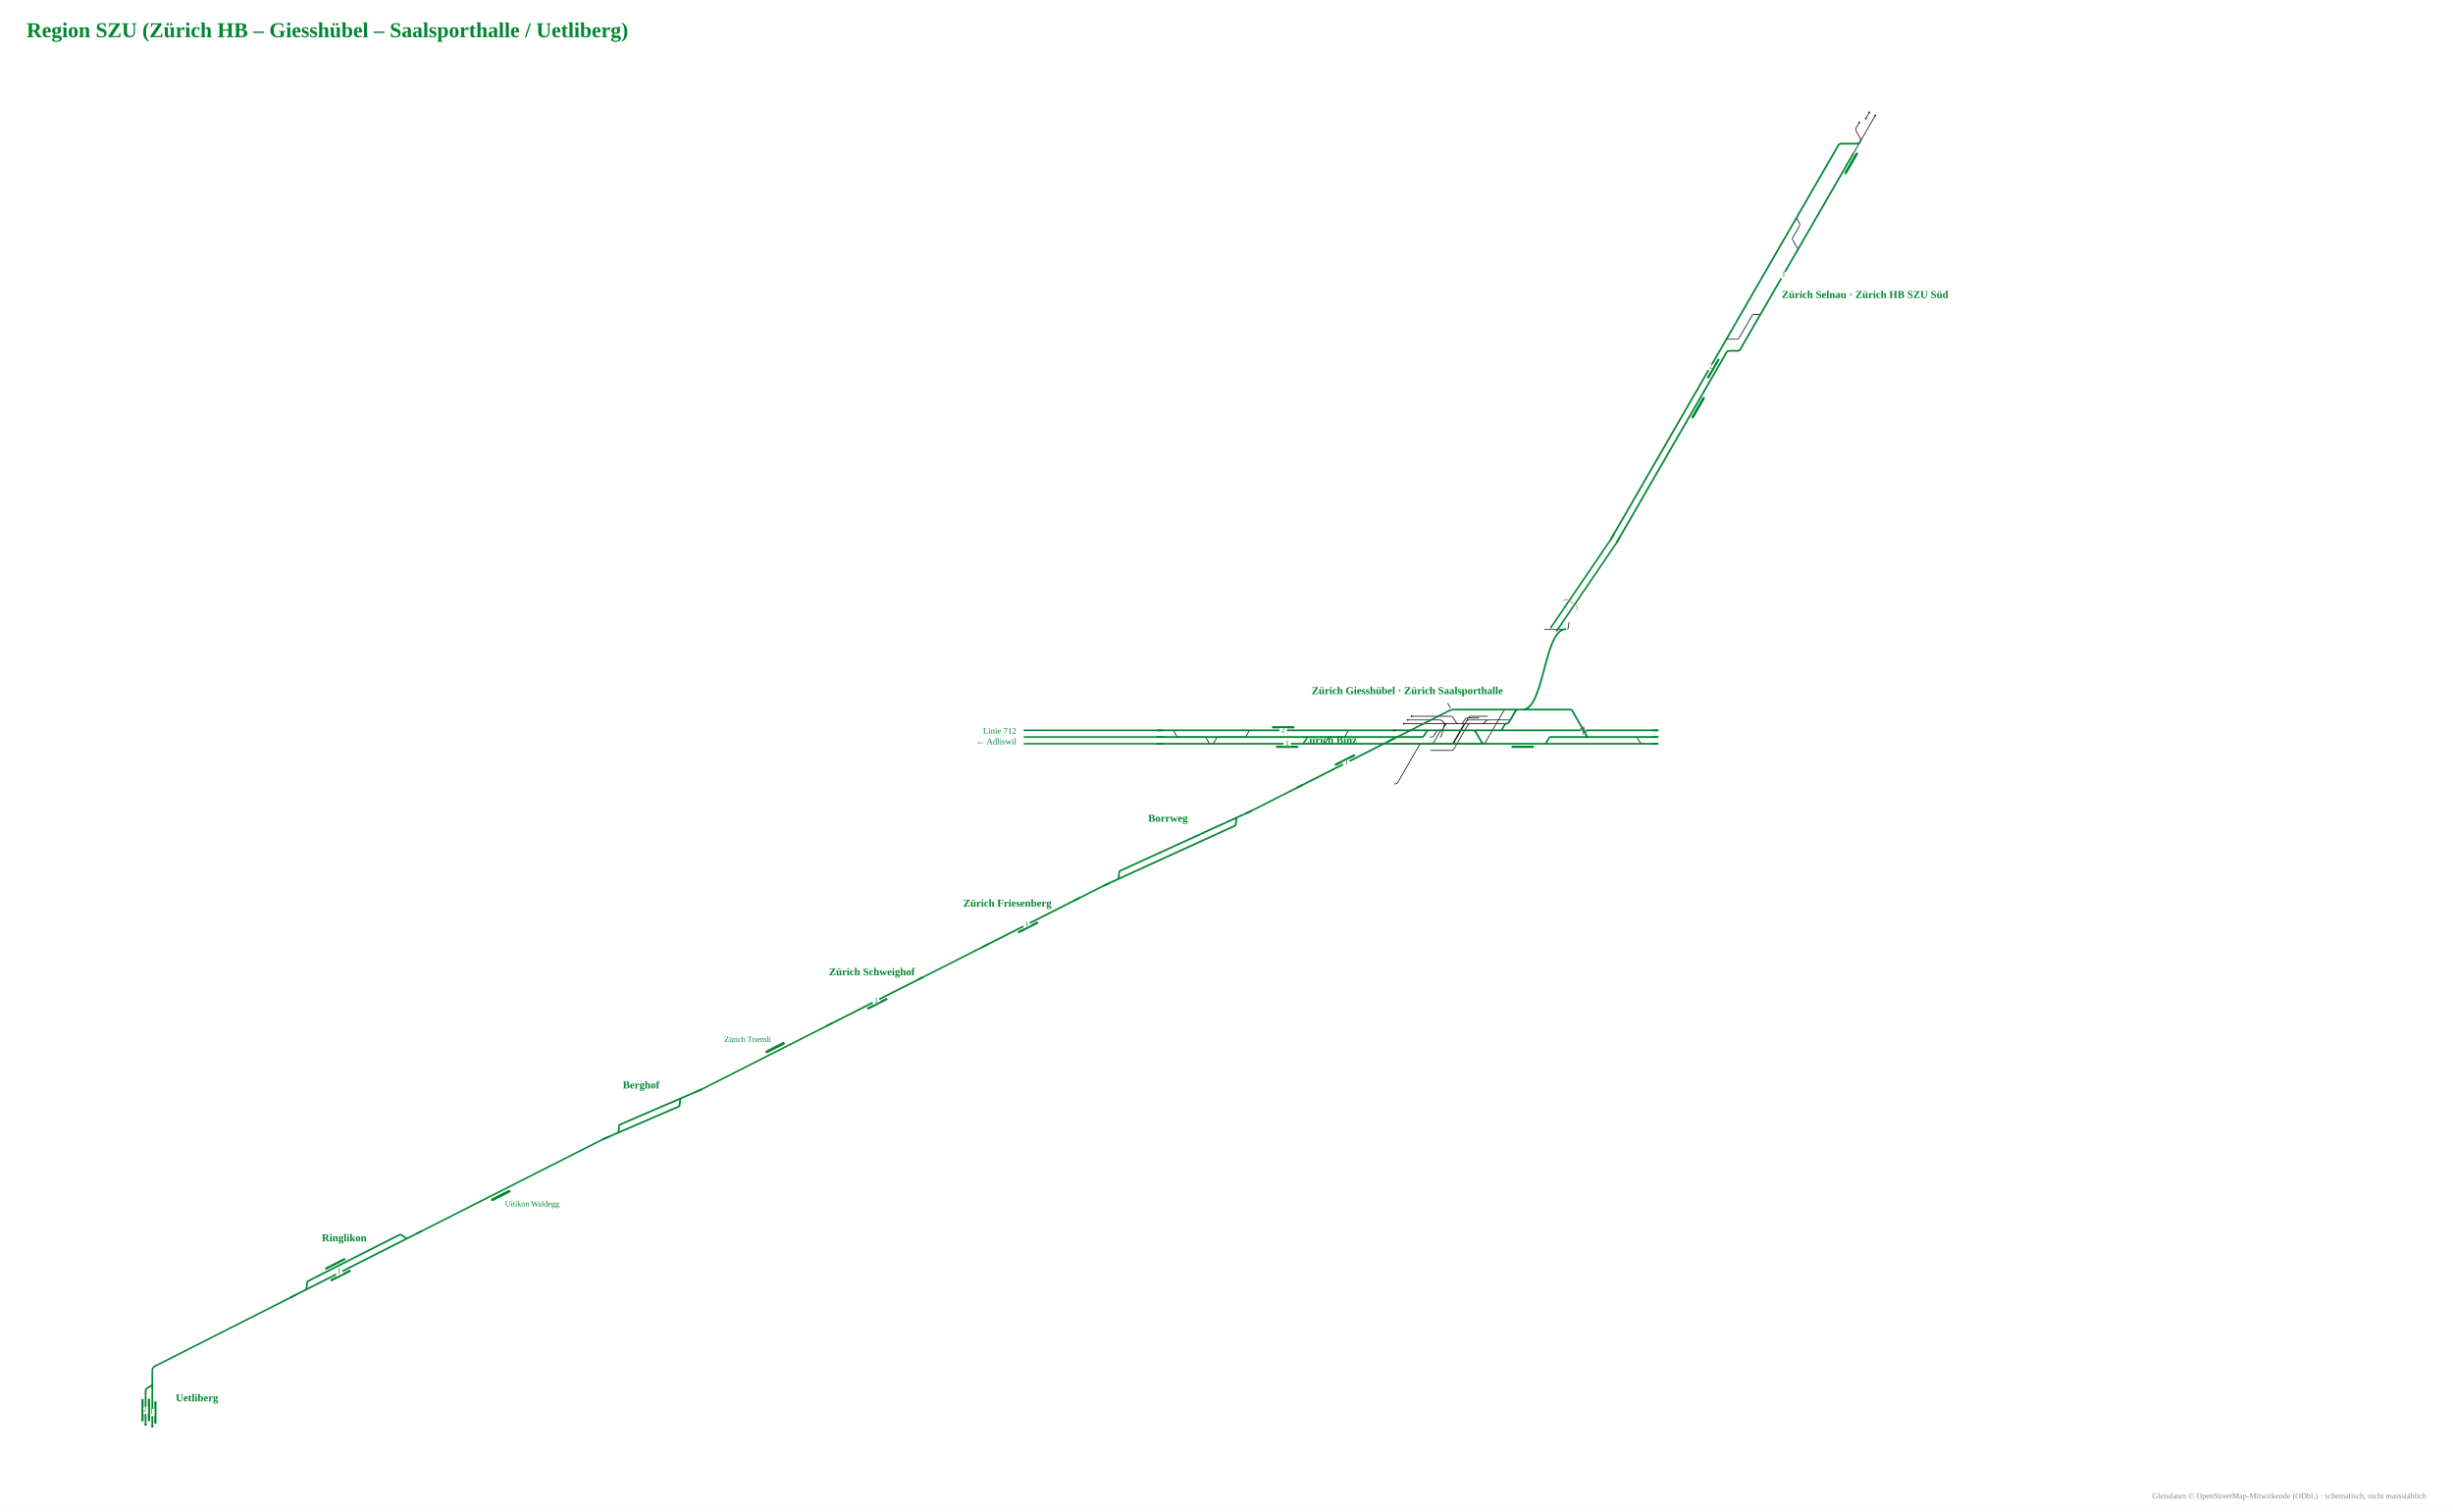
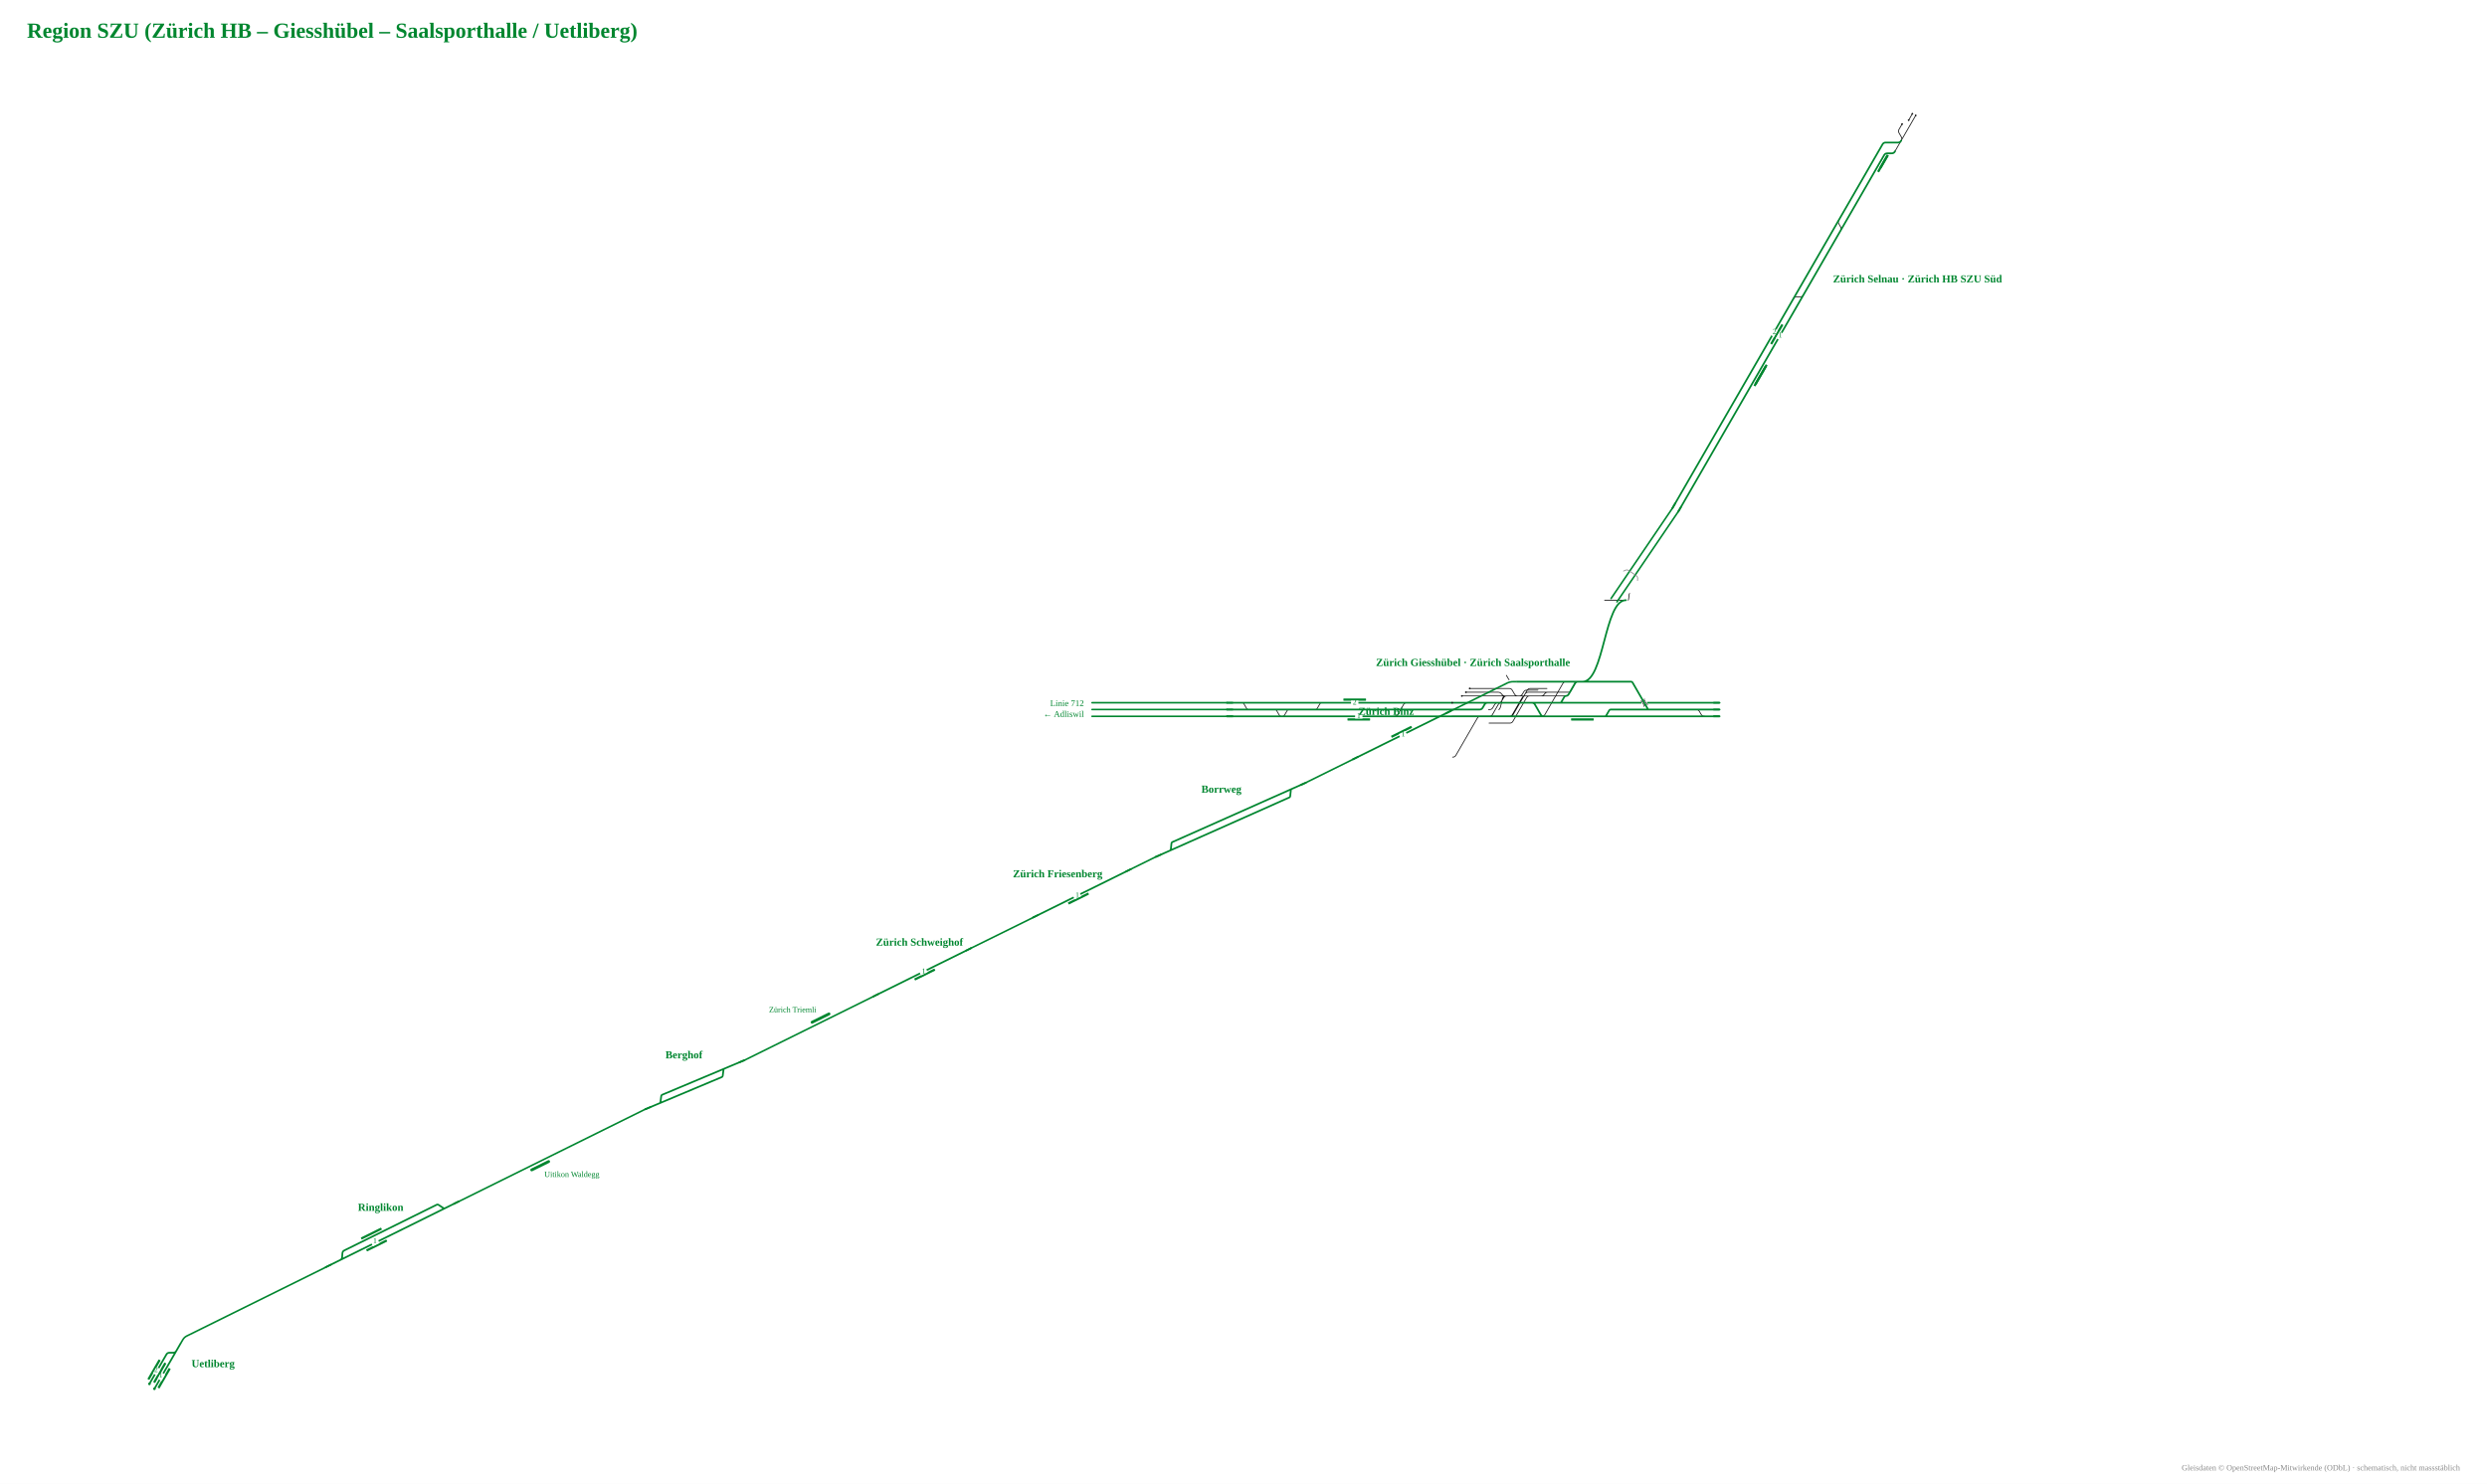
- <svg xmlns="http://www.w3.org/2000/svg" viewBox="-1495 -1103 3693 2276" width="3693" height="2276" font-family="Fira Sans, Source Sans 3, Helvetica, Arial, sans-serif">
-   <rect x="-1495" y="-1103" width="3693" height="2276" fill="#fff" />
-   <g data-st="zurich_selnau" data-name="Zürich Selnau" transform="translate(1153.4,-660.3) rotate(-60) translate(-417.0,-54.9) scale(0.42)">
+ <svg xmlns="http://www.w3.org/2000/svg" viewBox="-1546 -1047 3690 2202" width="3690" height="2202" font-family="Fira Sans, Source Sans 3, Helvetica, Arial, sans-serif">
+   <rect x="-1546" y="-1047" width="3690" height="2202" fill="#fff" />
+   <g data-st="zurich_selnau" data-name="Zürich Selnau" transform="translate(1139.7,-633.9) rotate(-60) translate(-384.4,-52.6) scale(0.42)">
    <g fill="none" stroke-linecap="round" stroke-linejoin="round">
-       <path d="M1647.1,171.2H1755.5 M866.5,147.2H914.4M914.4,147.2H914.4Q917.4,147.2 919.0,149.9L929.7,168.5Q931.3,171.2 934.4,171.2H934.4 M1198.5,171.2H1198.5Q1201.5,171.2 1203.0,168.6L1221.5,136.6Q1223.0,134.0 1226.0,134.0H1226.0M1226.0,134.0H1274.0 M791.0,110.0H791.0Q794.0,110.0 795.5,112.6L814.0,144.6Q815.5,147.2 818.5,147.2H818.5M818.5,147.2H866.5 M1274.0,134.0H1275.0Q1282.0,134.0 1285.5,127.9L1292.4,116.1Q1295.9,110.0 1302.9,110.0H1303.9 M1596.4,171.2H1647.1 M1728.7,147.2H1754.7 M1646.6,171.2H1647.6Q1654.6,171.2 1658.1,165.1L1672.6,140.1Q1676.1,134.0 1683.1,134.0H1684.1 M1682.1,134.0H1705.1" stroke="#111" stroke-width="2.74" />
-       <path d="M258.7,134.0H330.6 M-31.7,134.0H258.7 M787.0,110.0H791.0 M330.8,110.0H626.9 M330.6,134.0H628.7 M1325.8,171.2H1515.5 M700.6,134.0H751.8 M1326.3,110.0H1525.1 M699.1,110.0H751.2 M884.0,171.2H934.4 M-31.7,110.0H260.1 M260.1,110.0H330.8 M1595.3,110.0H1596.3Q1603.3,110.0 1606.8,116.1L1635.1,165.1Q1638.6,171.2 1645.6,171.2H1646.6 M1582.4,171.2H1596.4 M1175.7,171.2H1198.5 M1274.1,110.0H1301.9 M934.4,171.2H961.1 M751.2,110.0H787.0 M791.0,110.0H886.4 M787.3,171.2H884.0 M1198.5,171.2H1273.7 M1301.9,110.0H1326.3 M1052.7,171.2H1175.7 M1185.7,110.0H1274.1 M1515.5,171.2H1582.4 M1525.1,110.0H1597.3 M628.7,134.0H700.6 M626.9,110.0H699.1 M751.8,134.0H752.8Q759.8,134.0 763.3,140.1L777.8,165.1Q781.3,171.2 788.3,171.2H789.3 M976.3,110.0H989.8 M1012.8,171.2H1052.7 M1273.7,171.2H1325.8 M886.4,110.0H976.3 M961.1,171.2H1012.8 M1052.1,110.0H1185.7 M989.8,110.0H1052.1" stroke="#00862f" stroke-width="6.17" />
+       <path d="M1498.2,160.4H1600.3 M1116.0,134.0H1116.0Q1123.0,134.0 1126.5,127.9L1133.4,116.1Q1136.9,110.0 1143.9,110.0H1143.9 M824.0,110.0H824.0Q831.0,110.0 834.5,116.1L841.4,127.9Q844.9,134.0 851.9,134.0H851.9 M1453.7,160.4H1498.2 M1573.5,147.2H1599.5 M1497.7,160.4H1498.7Q1505.7,160.4 1509.2,154.3L1517.4,140.1Q1520.9,134.0 1527.9,134.0H1528.9 M1526.9,134.0H1549.9" stroke="#111" stroke-width="2.74" />
+       <path d="M258.7,134.0H330.6 M-31.7,134.0H258.7 M819.8,110.0H824.0 M330.8,110.0H626.9 M330.6,134.0H628.7 M1167.8,134.0H1357.5 M700.6,134.0H751.8 M1168.3,110.0H1367.1 M699.1,110.0H751.2 M841.4,134.0H851.9 M-31.7,110.0H260.1 M260.1,110.0H330.8 M1452.6,110.0H1453.6Q1460.6,110.0 1464.1,116.1L1486.2,154.3Q1489.7,160.4 1496.7,160.4H1497.7 M1422.4,134.0H1423.4Q1430.4,134.0 1433.9,140.1L1442.2,154.3Q1445.7,160.4 1452.7,160.4H1453.7 M1093.3,134.0H1116.0 M1130.9,110.0H1143.9 M851.9,134.0H878.6 M751.2,110.0H819.8 M824.0,110.0H841.9 M820.3,134.0H841.4 M1116.0,134.0H1130.8 M1143.9,110.0H1168.3 M970.3,134.0H1093.3 M1103.2,110.0H1130.9 M1357.5,134.0H1424.4 M1367.1,110.0H1454.6 M628.7,134.0H700.6 M626.9,110.0H699.1 M751.8,134.0H820.3 M893.8,110.0H907.3 M930.3,134.0H970.3 M1130.8,134.0H1167.8 M841.9,110.0H893.8 M878.6,134.0H930.3 M969.6,110.0H1103.2 M907.3,110.0H969.6" stroke="#00862f" stroke-width="6.17" />
    </g>
-     <rect x="639.1" y="118.0" width="80.0" height="8" rx="1.5" fill="#00862f" />
-     <rect x="1527.3" y="178.2" width="80.0" height="8" rx="1.5" fill="#00862f" />
-     <rect x="1519.0" y="178.2" width="80.0" height="8" rx="1.5" fill="#00862f" />
+     <rect x="645.3" y="118.0" width="80.0" height="8" rx="1.5" fill="#00862f" />
+     <rect x="1377.0" y="141.0" width="52.8" height="8" rx="1.5" fill="#00862f" />
+     <rect x="1361.1" y="141.0" width="68.7" height="8" rx="1.5" fill="#00862f" />
    <rect x="487.5" y="141.0" width="80.0" height="8" rx="1.5" fill="#00862f" />
    <rect x="494.2" y="141.0" width="80.0" height="8" rx="1.5" fill="#00862f" />
-     <circle cx="1755.5" cy="171.2" r="3.2" fill="#111" />
-     <circle cx="1728.7" cy="147.2" r="3.2" fill="#111" />
-     <circle cx="1754.7" cy="147.2" r="3.2" fill="#111" />
-     <circle cx="1705.1" cy="134.0" r="3.2" fill="#111" />
-     <rect x="1081.3" y="163.2" width="26" height="16" fill="#fff" />
-     <text transform="rotate(60 1094.3 173.7)" x="1094.3" y="177.7" font-size="27.1" text-anchor="middle" fill="#00862f">1</text>
-     <rect x="666.1" y="102.0" width="26" height="16" fill="#fff" />
-     <text transform="rotate(60 679.1 112.5)" x="679.1" y="116.5" font-size="27.1" text-anchor="middle" fill="#00862f">2</text>
+     <circle cx="1600.3" cy="160.4" r="3.2" fill="#111" />
+     <circle cx="1573.5" cy="147.2" r="3.2" fill="#111" />
+     <circle cx="1599.5" cy="147.2" r="3.2" fill="#111" />
+     <circle cx="1549.9" cy="134.0" r="3.2" fill="#111" />
+     <rect x="672.3" y="126.0" width="26" height="16" fill="#fff" />
+     <text transform="rotate(60 685.3 136.5)" x="685.3" y="140.5" font-size="27.1" text-anchor="middle" fill="#00862f">1</text>
+     <rect x="672.3" y="102.0" width="26" height="16" fill="#fff" />
+     <text transform="rotate(60 685.3 112.5)" x="685.3" y="116.5" font-size="27.1" text-anchor="middle" fill="#00862f">2</text>
    <path d="M-9.7,134.0H-31.7" stroke="#00862f" stroke-width="6.17" fill="none" />
    <path d="M-9.7,110.0H-31.7" stroke="#00862f" stroke-width="6.17" fill="none" />
  </g>
-   <text x="1187.4" y="-654.3" font-size="16" font-weight="700" text-anchor="start" fill="#00862f">Zürich Selnau · Zürich HB SZU Süd</text>
-   <g data-st="ringlikon" data-name="Ringlikon" transform="translate(-959.5,799.8) rotate(153.1382) translate(-205.9,-47.0) scale(0.42)">
+   <text x="1173.7" y="-627.9" font-size="16" font-weight="700" text-anchor="start" fill="#00862f">Zürich Selnau · Zürich HB SZU Süd</text>
+   <g data-st="ringlikon" data-name="Ringlikon" transform="translate(-964.3,783.9) rotate(153.6861) translate(-205.9,-47.0) scale(0.42)">
    <g fill="none" stroke-linecap="round" stroke-linejoin="round">
      <path d="" stroke="#111" stroke-width="2.74" />
      <path d="M666.3,110.0H694.4 M666.5,134.0H667.5Q674.5,134.0 678.0,127.9L684.9,116.1Q688.4,110.0 695.4,110.0H696.4 M262.8,110.0H282.7 M227.5,110.0H262.8 M612.1,134.0H666.5 M282.7,110.0H282.7Q285.7,110.0 287.3,112.7L298.0,131.3Q299.6,134.0 302.7,134.0H302.7M302.7,134.0H350.5 M694.4,110.0H706.7 M706.7,110.0H752.9 M613.4,110.0H666.3 M282.7,110.0H350.6 M350.5,134.0H499.2 M571.5,134.0H612.1 M350.6,110.0H499.0 M571.0,110.0H613.4 M499.2,134.0H571.5 M499.0,110.0H571.0" stroke="#00862f" stroke-width="6.17" />
    </g>
    <rect x="517.3" y="95.0" width="80.0" height="8" rx="1.5" fill="#00862f" />
    <rect x="515.5" y="141.0" width="80.0" height="8" rx="1.5" fill="#00862f" />
    <rect x="544.3" y="102.0" width="26" height="16" fill="#fff" />
-     <text transform="rotate(-153.1382 557.3 112.5)" x="557.3" y="116.5" font-size="27.1" text-anchor="middle" fill="#00862f">1</text>
+     <text transform="rotate(-153.6861 557.3 112.5)" x="557.3" y="116.5" font-size="27.1" text-anchor="middle" fill="#00862f">1</text>
    <path d="M249.5,110.0H227.5" stroke="#00862f" stroke-width="6.17" fill="none" />
    <path d="M730.9,110.0H752.9" stroke="#00862f" stroke-width="6.17" fill="none" />
  </g>
-   <text x="-976.8" y="765.8" font-size="16" font-weight="700" text-anchor="middle" fill="#00862f">Ringlikon</text>
-   <g data-st="uetliberg" data-name="Uetliberg" transform="translate(-1266.5,1000.7) rotate(90) translate(-140.1,-47.0) scale(0.42)">
+   <text x="-981.2" y="749.8" font-size="16" font-weight="700" text-anchor="middle" fill="#00862f">Ringlikon</text>
+   <g data-st="uetliberg" data-name="Uetliberg" transform="translate(-1295.8,975.8) rotate(120) translate(-140.1,-47.0) scale(0.42)">
    <g fill="none" stroke-linecap="round" stroke-linejoin="round">
      <path d="" stroke="#111" stroke-width="2.74" />
      <path d="M282.0,110.0H283.0Q290.0,110.0 293.5,116.1L300.4,127.9Q303.9,134.0 310.9,134.0H311.9 M423.0,110.0H437.3 M273.7,110.0H282.0 M282.0,110.0H310.2 M226.8,110.0H273.7 M309.9,134.0H329.1 M310.2,110.0H328.5 M421.8,134.0H431.1 M328.5,110.0H423.0 M329.1,134.0H421.8" stroke="#00862f" stroke-width="6.17" />
    </g>
    <rect x="339.5" y="141.0" width="80.0" height="8" rx="1.5" fill="#00862f" />
    <rect x="347.8" y="95.0" width="80.0" height="8" rx="1.5" fill="#00862f" />
    <rect x="338.8" y="118.0" width="80.0" height="8" rx="1.5" fill="#00862f" />
    <circle cx="437.3" cy="110.0" r="4.5" fill="#00862f" />
    <circle cx="431.1" cy="134.0" r="4.5" fill="#00862f" />
    <rect x="374.8" y="102.0" width="26" height="16" fill="#fff" />
-     <text transform="rotate(-90 387.8 112.5)" x="387.8" y="116.5" font-size="27.1" text-anchor="middle" fill="#00862f">1</text>
+     <text transform="rotate(-120 387.8 112.5)" x="387.8" y="116.5" font-size="27.1" text-anchor="middle" fill="#00862f">1</text>
    <rect x="366.5" y="126.0" width="26" height="16" fill="#fff" />
-     <text transform="rotate(-90 379.5 136.5)" x="379.5" y="140.5" font-size="27.1" text-anchor="middle" fill="#00862f">2</text>
+     <text transform="rotate(-120 379.5 136.5)" x="379.5" y="140.5" font-size="27.1" text-anchor="middle" fill="#00862f">2</text>
    <path d="M248.8,110.0H226.8" stroke="#00862f" stroke-width="6.17" fill="none" />
  </g>
-   <text x="-1230.4" y="1006.7" font-size="16" font-weight="700" text-anchor="start" fill="#00862f">Uetliberg</text>
-   <g data-st="zurich_giesshubel" data-name="Zürich Giesshübel" transform="translate(623.7,-13.2) rotate(0) translate(-471.4,-67.7) scale(0.42)">
+   <text x="-1261.8" y="981.8" font-size="16" font-weight="700" text-anchor="start" fill="#00862f">Uetliberg</text>
+   <g data-st="zurich_giesshubel" data-name="Zürich Giesshübel" transform="translate(639.5,-13.9) rotate(0) translate(-460.0,-67.7) scale(0.42)">
    <g fill="none" stroke-linecap="round" stroke-linejoin="round">
-       <path d="M1697.4,-178.0C1700.0,-178.0 1700.0,-202.0 1702.5,-202.0 M1614.2,-178.0H1641.7M1641.7,-178.0L1655.7,-178.0M1655.7,-178.0H1683.2 M1203.9,184.4H1239.2M1239.2,184.4H1240.2Q1247.2,184.4 1250.7,178.3L1257.6,166.5Q1261.1,160.4 1268.1,160.4H1269.1M1269.1,160.4H1408.3 M1310.1,160.4H1389.8M1389.8,160.4H1389.8Q1396.6,160.4 1400.7,155.0L1402.5,152.6Q1406.6,147.2 1413.4,147.2H1413.4M1413.4,147.2H1440.0 M818.9,232.4H819.9Q826.9,232.4 830.4,226.3L837.3,214.5Q840.8,208.4 847.8,208.4H848.8 M1206.0,256.4H1278.6M1278.6,256.4H1279.6Q1286.6,256.4 1290.1,250.3L1338.5,166.5Q1342.0,160.4 1349.0,160.4H1350.0M1350.0,160.4H1410.4 M1279.1,232.4H1279.4M1279.4,232.4H1280.4Q1287.4,232.4 1290.9,226.3L1340.8,140.1Q1344.3,134.0 1351.3,134.0H1352.3M1352.3,134.0H1410.5 M1277.9,232.4H1277.9Q1284.9,232.4 1288.4,226.3L1322.9,166.5Q1326.4,160.4 1333.4,160.4H1388.8 M1237.6,160.4H1279.0M1279.0,160.4L1293.0,160.4M1293.0,160.4H1409.3 M1277.4,134.0H1277.4Q1284.4,134.0 1287.9,140.1L1296.2,154.3Q1299.7,160.4 1306.7,160.4H1310.1 M1410.4,160.4H1476.8 M1280.2,160.4H1312.1M1312.1,160.4H1313.1Q1320.1,160.4 1323.6,154.3L1328.5,145.9Q1332.0,139.8 1339.0,139.8H1340.0M1340.0,139.8H1378.8 M1278.7,232.4H1391.7M1391.7,232.4H1392.7Q1399.7,232.4 1403.2,226.3L1466.8,116.1Q1470.3,110.0 1477.3,110.0H1478.3 M1441.2,147.2H1489.2M1489.2,147.2H1489.2Q1492.2,147.2 1493.7,144.6L1512.2,112.6Q1513.7,110.0 1516.7,110.0H1516.7 M1238.5,147.2H1238.5Q1245.5,147.2 1249.7,152.8L1251.2,154.8Q1255.5,160.4 1262.5,160.4H1279.5 M1077.2,376.4H1078.2Q1085.2,376.4 1088.7,370.3L1164.8,238.5Q1168.3,232.4 1175.3,232.4H1176.3 M1205.8,232.4H1299.5 M491.8,208.4H539.7M539.7,208.4H539.7Q542.8,208.4 544.3,205.7L555.1,187.1Q556.6,184.4 559.7,184.4H559.7 M348.6,208.4H396.4M396.4,208.4H396.4Q399.5,208.4 401.0,211.1L411.8,229.7Q413.4,232.4 416.4,232.4H416.4 M846.8,208.4H894.6M894.6,208.4H894.6Q897.7,208.4 899.3,205.7L910.0,187.1Q911.6,184.4 914.6,184.4H914.6 M1440.0,147.2H1441.2 M1286.2,110.0Q1280.2,110.0 1277.2,104.8L1267.2,87.5 M1278.3,232.4H1279.6M1279.6,232.4H1280.6Q1287.6,232.4 1291.1,226.3L1333.3,153.3Q1336.8,147.2 1343.8,147.2H1344.8M1344.8,147.2H1440.0 M1174.3,232.4H1205.8 M1174.3,232.4H1206.4M1206.4,232.4H1207.4Q1214.4,232.4 1217.9,226.3L1238.6,190.5Q1242.1,184.4 1249.1,184.4H1250.1M1250.1,184.4H1280.2 M1075.2,232.4H1076.6M1076.6,232.4L1090.6,232.4M1090.6,232.4H1174.3 M280.7,184.4H280.7Q283.8,184.4 285.3,187.1L296.1,205.7Q297.6,208.4 300.7,208.4H300.7M300.7,208.4H348.6 M424.0,232.4H424.0Q427.1,232.4 428.6,229.7L439.4,211.1Q440.9,208.4 444.0,208.4H444.0M444.0,208.4H491.8 M1204.0,208.4H1207.5M1207.5,208.4H1208.5Q1215.5,208.4 1219.0,202.3L1225.9,190.5Q1229.4,184.4 1236.4,184.4H1237.4M1237.4,184.4H1240.2 M1240.1,208.4C1249.6,208.4 1249.6,162.2 1259.1,162.2 M1075.9,184.4H1203.9 M1109.9,160.4H1237.6 M1124.1,147.2H1238.5 M1137.6,134.0H1277.4 M1937.3,208.4H1938.3Q1945.3,208.4 1948.8,214.5L1955.7,226.3Q1959.2,232.4 1966.2,232.4H1967.2" stroke="#111" stroke-width="2.74" />
-       <path d="M708.5,232.4H753.5 M611.3,232.4H690.0 M1543.0,232.4H1557.7 M1673.1,232.4H1696.9 M1965.2,232.4H2020.4 M1965.1,208.4H2020.4 M1683.0,208.4H1771.0 M1529.9,110.0H1536.3 M1660.2,110.0H1708.2M1708.2,110.0H1708.2Q1711.2,110.0 1712.7,112.6L1766.5,205.8Q1768.0,208.4 1771.0,208.4H1771.0 M1516.7,110.0H1517.5 M1409.3,232.4H1478.4 M1409.3,232.4H1478.4 M810.1,232.4H818.9 M1408.9,184.4H1456.8M1456.8,184.4H1456.8Q1459.9,184.4 1461.4,181.7L1472.2,163.1Q1473.7,160.4 1476.8,160.4H1476.8 M846.4,184.4H914.6 M419.2,232.4H424.0 M703.4,184.4H742.2 M611.2,184.4H677.5 M273.5,184.4H280.7 M492.2,184.4H559.7 M348.0,232.4H416.4 M1613.8,232.4H1615.2 M1536.3,110.0H1560.0 M1536.3,110.0C1612.9,110.0 1612.9,-178.0 1689.4,-178.0 M1519.9,110.0H1529.9 M1615.2,232.4H1615.2Q1618.2,232.4 1619.8,229.7L1630.6,211.1Q1632.1,208.4 1635.2,208.4H1635.2M1635.2,208.4H1683.0 M1560.0,110.0H1660.2 M1570.4,232.4H1613.8 M1615.2,232.4H1673.1 M1526.0,232.4H1543.0 M1557.7,232.4H1570.4 M1517.5,110.0H1519.9 M1478.4,232.4H1492.4 M1281.2,184.4H1357.4Q1364.4,184.4 1367.9,190.5L1388.6,226.3Q1392.1,232.4 1399.1,232.4H1409.3 M1073.6,232.4H1409.3 M1281.2,184.4H1408.9 M818.9,232.4H845.6 M766.7,232.4H810.1 M914.6,184.4H922.8 M810.7,184.4H846.4 M1478.3,110.0H1516.7 M1440.4,110.0H1478.3 M1286.2,110.0H1440.4 M1476.8,160.4H1476.8Q1483.8,160.4 1487.3,154.3L1509.4,116.1Q1512.9,110.0 1519.9,110.0H1519.9 M1073.7,208.4H1171.8M1171.8,208.4H1172.8Q1179.8,208.4 1183.3,202.3L1190.2,190.5Q1193.7,184.4 1200.7,184.4H1201.7M1201.7,184.4H1281.2 M424.0,232.4H492.4 M559.7,184.4H572.0 M273.3,232.4H348.0 M416.4,232.4H419.2 M280.7,184.4H397.0 M397.0,184.4H492.2 M225.5,184.4H273.5 M225.5,232.4H273.3 M492.4,232.4H611.3 M753.5,232.4H766.7 M572.0,184.4H611.2 M690.0,232.4H708.5 M677.5,184.4H703.4 M1492.4,232.4H1526.0 M922.8,184.4H947.0 M845.6,232.4H945.8 M742.2,184.4H810.7 M225.5,232.4H1060.7 M945.8,232.4H2020.4 M1696.9,232.4H1965.2 M1771.0,208.4H1937.3 M1060.7,232.4H1073.6 M225.5,208.4H1073.7 M947.0,184.4H2020.4 M1937.3,208.4H1965.1" stroke="#00862f" stroke-width="6.17" />
+       <path d="M1643.4,-178.0C1646.0,-178.0 1646.0,-202.0 1648.5,-202.0 M1560.2,-178.0H1587.7M1587.7,-178.0L1601.7,-178.0M1601.7,-178.0H1629.2 M1149.9,184.4H1185.2M1185.2,184.4H1186.2Q1193.2,184.4 1196.7,178.3L1203.6,166.5Q1207.1,160.4 1214.1,160.4H1215.1M1215.1,160.4H1354.3 M1256.1,160.4H1335.8M1335.8,160.4H1335.8Q1342.6,160.4 1346.7,155.0L1348.5,152.6Q1352.6,147.2 1359.4,147.2H1359.4M1359.4,147.2H1386.0 M818.9,232.4H818.9Q825.9,232.4 829.4,226.3L850.1,190.5Q853.6,184.4 860.6,184.4H860.6 M1152.0,256.4H1224.6M1224.6,256.4H1225.6Q1232.6,256.4 1236.1,250.3L1284.5,166.5Q1288.0,160.4 1295.0,160.4H1296.0M1296.0,160.4H1356.4 M1225.1,232.4H1225.4M1225.4,232.4H1226.4Q1233.4,232.4 1236.9,226.3L1286.8,140.1Q1290.3,134.0 1297.3,134.0H1298.3M1298.3,134.0H1356.5 M1223.9,232.4H1223.9Q1230.9,232.4 1234.4,226.3L1268.9,166.5Q1272.4,160.4 1279.4,160.4H1334.8 M1183.6,160.4H1225.0M1225.0,160.4L1239.0,160.4M1239.0,160.4H1355.3 M1223.4,134.0H1223.4Q1230.4,134.0 1233.9,140.1L1242.2,154.3Q1245.7,160.4 1252.7,160.4H1256.1 M1356.4,160.4H1422.8 M1226.2,160.4H1258.1M1258.1,160.4H1259.1Q1266.1,160.4 1269.6,154.3L1274.5,145.9Q1278.0,139.8 1285.0,139.8H1286.0M1286.0,139.8H1324.8 M1224.7,232.4H1337.7M1337.7,232.4H1338.7Q1345.7,232.4 1349.2,226.3L1412.8,116.1Q1416.3,110.0 1423.3,110.0H1424.3 M1387.2,147.2H1435.2M1435.2,147.2H1435.2Q1438.2,147.2 1439.7,144.6L1458.2,112.6Q1459.7,110.0 1462.7,110.0H1462.7 M1184.5,147.2H1184.5Q1191.5,147.2 1195.7,152.8L1197.2,154.8Q1201.5,160.4 1208.5,160.4H1225.5 M1023.2,376.4H1024.2Q1031.2,376.4 1034.7,370.3L1110.8,238.5Q1114.3,232.4 1121.3,232.4H1122.3 M1151.8,232.4H1245.5 M491.8,208.4H539.7M539.7,208.4H539.7Q542.8,208.4 544.3,205.7L555.1,187.1Q556.6,184.4 559.7,184.4H559.7 M348.6,208.4H396.4M396.4,208.4H396.4Q399.5,208.4 401.0,211.1L411.8,229.7Q413.4,232.4 416.4,232.4H416.4 M1386.0,147.2H1387.2 M1232.2,110.0Q1226.2,110.0 1223.2,104.8L1213.2,87.5 M1224.3,232.4H1225.6M1225.6,232.4H1226.6Q1233.6,232.4 1237.1,226.3L1279.3,153.3Q1282.8,147.2 1289.8,147.2H1290.8M1290.8,147.2H1386.0 M1120.3,232.4H1151.8 M1120.3,232.4H1152.4M1152.4,232.4H1153.4Q1160.4,232.4 1163.9,226.3L1184.6,190.5Q1188.1,184.4 1195.1,184.4H1196.1M1196.1,184.4H1226.2 M1021.2,232.4H1022.6M1022.6,232.4L1036.6,232.4M1036.6,232.4H1120.3 M280.7,184.4H280.7Q283.8,184.4 285.3,187.1L296.1,205.7Q297.6,208.4 300.7,208.4H300.7M300.7,208.4H348.6 M424.0,232.4H424.0Q427.1,232.4 428.6,229.7L439.4,211.1Q440.9,208.4 444.0,208.4H444.0M444.0,208.4H491.8 M1150.0,208.4H1153.5M1153.5,208.4H1154.5Q1161.5,208.4 1165.0,202.3L1171.9,190.5Q1175.4,184.4 1182.4,184.4H1183.4M1183.4,184.4H1186.2 M1186.1,208.4C1195.6,208.4 1195.6,162.2 1205.1,162.2 M1021.9,184.4H1149.9 M1055.9,160.4H1183.6 M1070.1,147.2H1184.5 M1083.6,134.0H1223.4 M1883.3,208.4H1884.3Q1891.3,208.4 1894.8,214.5L1901.7,226.3Q1905.2,232.4 1912.2,232.4H1913.2" stroke="#111" stroke-width="2.74" />
+       <path d="M708.5,232.4H753.5 M611.3,232.4H690.0 M1489.0,232.4H1503.7 M1619.1,232.4H1642.9 M1911.2,232.4H1966.4 M1911.1,208.4H1966.4 M1629.0,208.4H1717.0 M1475.9,110.0H1482.3 M1606.2,110.0H1654.2M1654.2,110.0H1654.2Q1657.2,110.0 1658.7,112.6L1712.5,205.8Q1714.0,208.4 1717.0,208.4H1717.0 M1462.7,110.0H1463.5 M1355.3,232.4H1424.4 M1355.3,232.4H1424.4 M810.1,232.4H818.9 M1354.9,184.4H1402.8M1402.8,184.4H1402.8Q1405.9,184.4 1407.4,181.7L1418.2,163.1Q1419.7,160.4 1422.8,160.4H1422.8 M844.2,184.4H860.6 M419.2,232.4H424.0 M703.4,184.4H742.2 M611.2,184.4H677.5 M273.5,184.4H280.7 M492.2,184.4H559.7 M348.0,232.4H416.4 M1559.8,232.4H1561.2 M1482.3,110.0H1506.0 M1482.3,110.0C1558.9,110.0 1558.9,-178.0 1635.4,-178.0 M1465.9,110.0H1475.9 M1561.2,232.4H1561.2Q1564.2,232.4 1565.8,229.7L1576.6,211.1Q1578.1,208.4 1581.2,208.4H1581.2M1581.2,208.4H1629.0 M1506.0,110.0H1606.2 M1516.4,232.4H1559.8 M1561.2,232.4H1619.1 M1472.0,232.4H1489.0 M1503.7,232.4H1516.4 M1463.5,110.0H1465.9 M1424.4,232.4H1438.4 M1227.2,184.4H1303.4Q1310.4,184.4 1313.9,190.5L1334.6,226.3Q1338.1,232.4 1345.1,232.4H1355.3 M1019.6,232.4H1355.3 M1227.2,184.4H1354.9 M818.9,232.4H843.5 M766.7,232.4H810.1 M860.6,184.4H868.8 M810.7,184.4H844.2 M1424.3,110.0H1462.7 M1386.4,110.0H1424.3 M1232.2,110.0H1386.4 M1422.8,160.4H1422.8Q1429.8,160.4 1433.3,154.3L1455.4,116.1Q1458.9,110.0 1465.9,110.0H1465.9 M1019.7,208.4H1117.8M1117.8,208.4H1118.8Q1125.8,208.4 1129.3,202.3L1136.2,190.5Q1139.7,184.4 1146.7,184.4H1147.7M1147.7,184.4H1227.2 M424.0,232.4H492.4 M559.7,184.4H572.0 M273.3,232.4H348.0 M416.4,232.4H419.2 M280.7,184.4H397.0 M397.0,184.4H492.2 M225.5,184.4H273.5 M225.5,232.4H273.3 M492.4,232.4H611.3 M753.5,232.4H766.7 M572.0,184.4H611.2 M690.0,232.4H708.5 M677.5,184.4H703.4 M1438.4,232.4H1472.0 M868.8,184.4H893.0 M843.5,232.4H891.8 M742.2,184.4H810.7 M225.5,232.4H1006.7 M891.8,232.4H1966.4 M1642.9,232.4H1911.2 M1717.0,208.4H1883.3 M1006.7,232.4H1019.6 M225.5,208.4H1019.7 M893.0,184.4H1966.4 M1883.3,208.4H1911.1" stroke="#00862f" stroke-width="6.17" />
    </g>
    <rect x="651.8" y="239.4" width="80.0" height="8" rx="1.5" fill="#00862f" />
    <rect x="637.4" y="169.4" width="80.0" height="8" rx="1.5" fill="#00862f" />
-     <rect x="1495.7" y="239.4" width="80.0" height="8" rx="1.5" fill="#00862f" />
-     <circle cx="1075.9" cy="184.4" r="3.2" fill="#111" />
-     <circle cx="1109.9" cy="160.4" r="3.2" fill="#111" />
-     <circle cx="1124.1" cy="147.2" r="3.2" fill="#111" />
-     <circle cx="1137.6" cy="134.0" r="3.2" fill="#111" />
+     <rect x="1441.7" y="239.4" width="80.0" height="8" rx="1.5" fill="#00862f" />
+     <circle cx="1021.9" cy="184.4" r="3.2" fill="#111" />
+     <circle cx="1055.9" cy="160.4" r="3.2" fill="#111" />
+     <circle cx="1070.1" cy="147.2" r="3.2" fill="#111" />
+     <circle cx="1083.6" cy="134.0" r="3.2" fill="#111" />
    <rect x="678.8" y="224.4" width="26" height="16" fill="#fff" />
    <text x="691.8" y="238.9" font-size="27.1" text-anchor="middle" fill="#00862f">1</text>
    <rect x="664.4" y="176.4" width="26" height="16" fill="#fff" />
    <text x="677.4" y="190.9" font-size="27.1" text-anchor="middle" fill="#00862f">2</text>
-     <path d="M1998.4,232.4H2020.4" stroke="#00862f" stroke-width="6.17" fill="none" />
-     <path d="M1998.4,208.4H2020.4" stroke="#00862f" stroke-width="6.17" fill="none" />
-     <path d="M1302.2,110.0H1280.2" stroke="#00862f" stroke-width="6.17" fill="none" />
+     <path d="M1944.4,232.4H1966.4" stroke="#00862f" stroke-width="6.17" fill="none" />
+     <path d="M1944.4,208.4H1966.4" stroke="#00862f" stroke-width="6.17" fill="none" />
+     <path d="M1248.2,110.0H1226.2" stroke="#00862f" stroke-width="6.17" fill="none" />
    <path d="M247.5,184.4H225.5" stroke="#00862f" stroke-width="6.17" fill="none" />
    <path d="M247.5,232.4H225.5" stroke="#00862f" stroke-width="6.17" fill="none" />
    <path d="M247.5,232.4H225.5" stroke="#00862f" stroke-width="6.17" fill="none" />
-     <path d="M1998.4,232.4H2020.4" stroke="#00862f" stroke-width="6.17" fill="none" />
+     <path d="M1944.4,232.4H1966.4" stroke="#00862f" stroke-width="6.17" fill="none" />
    <path d="M247.5,208.4H225.5" stroke="#00862f" stroke-width="6.17" fill="none" />
-     <path d="M1998.4,184.4H2020.4" stroke="#00862f" stroke-width="6.17" fill="none" />
-     <path d="M1744.1,184.4L1764.1,184.4" stroke="#fff" stroke-width="13.03" />
-     <path d="M1748.1,174.0L1760.1,194.8" stroke="#00862f" stroke-width="6.17" fill="none" />
-     <path d="M1755.3,169.9L1754.2,174.0L1763.2,189.5L1767.3,190.6" fill="none" stroke="#111" stroke-width="2.06" />
-     <path d="M1741.0,178.2L1745.1,179.3L1754.1,194.8L1753.0,198.9" fill="none" stroke="#111" stroke-width="2.06" />
+     <path d="M1944.4,184.4H1966.4" stroke="#00862f" stroke-width="6.17" fill="none" />
+     <path d="M1690.1,184.4L1710.1,184.4" stroke="#fff" stroke-width="13.03" />
+     <path d="M1694.1,174.0L1706.1,194.8" stroke="#00862f" stroke-width="6.17" fill="none" />
+     <path d="M1701.3,169.9L1700.2,174.0L1709.2,189.5L1713.3,190.6" fill="none" stroke="#111" stroke-width="2.06" />
+     <path d="M1687.0,178.2L1691.1,179.3L1700.1,194.8L1699.0,198.9" fill="none" stroke="#111" stroke-width="2.06" />
  </g>
-   <text x="623.7" y="-58.0" font-size="16" font-weight="700" text-anchor="middle" fill="#00862f">Zürich Giesshübel · Zürich Saalsporthalle</text>
-   <g data-st="zurich_binz" data-name="Zürich Binz" transform="translate(521.6,45.8) rotate(-26.86179) translate(-136.9,-42.0) scale(0.42)">
+   <text x="639.5" y="-58.7" font-size="16" font-weight="700" text-anchor="middle" fill="#00862f">Zürich Giesshübel · Zürich Saalsporthalle</text>
+   <g data-st="zurich_binz" data-name="Zürich Binz" transform="translate(525.3,43.5) rotate(-26.31387) translate(-136.9,-42.0) scale(0.42)">
    <g fill="none" stroke-linecap="round" stroke-linejoin="round">
      <path d="" stroke="#111" stroke-width="2.74" />
      <path d="M271.6,110.0H295.8 M414.4,110.0H537.4 M396.2,110.0H414.4 M295.8,110.0H344.9 M344.9,110.0H396.2 M151.0,110.0H271.6" stroke="#00862f" stroke-width="6.17" />
    </g>
    <rect x="308.2" y="95.0" width="80.0" height="8" rx="1.5" fill="#00862f" />
    <rect x="335.2" y="102.0" width="26" height="16" fill="#fff" />
-     <text transform="rotate(26.86179 348.2 112.5)" x="348.2" y="116.5" font-size="27.1" text-anchor="middle" fill="#00862f">1</text>
+     <text transform="rotate(26.31387 348.2 112.5)" x="348.2" y="116.5" font-size="27.1" text-anchor="middle" fill="#00862f">1</text>
    <path d="M515.4,110.0H537.4" stroke="#00862f" stroke-width="6.17" fill="none" />
    <path d="M173.0,110.0H151.0" stroke="#00862f" stroke-width="6.17" fill="none" />
  </g>
-   <text x="506.7" y="16.3" font-size="16" font-weight="700" text-anchor="middle" fill="#00862f">Zürich Binz</text>
-   <g data-st="zurich_friesenberg" data-name="Zürich Friesenberg" transform="translate(36.6,291.5) rotate(-26.86179) translate(-134.1,-42.0) scale(0.42)">
+   <text x="510.7" y="13.9" font-size="16" font-weight="700" text-anchor="middle" fill="#00862f">Zürich Binz</text>
+   <g data-st="zurich_friesenberg" data-name="Zürich Friesenberg" transform="translate(38.0,284.5) rotate(-26.31387) translate(-134.1,-42.0) scale(0.42)">
    <g fill="none" stroke-linecap="round" stroke-linejoin="round">
      <path d="" stroke="#111" stroke-width="2.74" />
      <path d="M177.8,110.0H319.3 M319.3,110.0H368.5 M368.5,110.0H564.2" stroke="#00862f" stroke-width="6.17" />
    </g>
    <rect x="311.6" y="117.0" width="80.0" height="8" rx="1.5" fill="#00862f" />
    <rect x="338.6" y="102.0" width="26" height="16" fill="#fff" />
-     <text transform="rotate(26.86179 351.6 112.5)" x="351.6" y="116.5" font-size="27.1" text-anchor="middle" fill="#00862f">1</text>
+     <text transform="rotate(26.31387 351.6 112.5)" x="351.6" y="116.5" font-size="27.1" text-anchor="middle" fill="#00862f">1</text>
    <path d="M199.8,110.0H177.8" stroke="#00862f" stroke-width="6.17" fill="none" />
    <path d="M542.2,110.0H564.2" stroke="#00862f" stroke-width="6.17" fill="none" />
  </g>
-   <text x="21.6" y="262.0" font-size="16" font-weight="700" text-anchor="middle" fill="#00862f">Zürich Friesenberg</text>
-   <g data-st="zurich_schweighof" data-name="Zürich Schweighof" transform="translate(-167.4,394.8) rotate(-26.86179) translate(-141.7,-42.0) scale(0.42)">
+   <text x="23.3" y="254.9" font-size="16" font-weight="700" text-anchor="middle" fill="#00862f">Zürich Friesenberg</text>
+   <g data-st="zurich_schweighof" data-name="Zürich Schweighof" transform="translate(-167.0,385.9) rotate(-26.31387) translate(-141.7,-42.0) scale(0.42)">
    <g fill="none" stroke-linecap="round" stroke-linejoin="round">
      <path d="" stroke="#111" stroke-width="2.74" />
      <path d="M110.6,110.0H255.8 M376.9,110.0H497.0 M255.8,110.0H295.4 M295.4,110.0H354.0 M354.0,110.0H376.9" stroke="#00862f" stroke-width="6.17" />
    </g>
    <rect x="268.6" y="117.0" width="80.0" height="8" rx="1.5" fill="#00862f" />
    <rect x="295.6" y="102.0" width="26" height="16" fill="#fff" />
-     <text transform="rotate(26.86179 308.6 112.5)" x="308.6" y="116.5" font-size="27.1" text-anchor="middle" fill="#00862f">1</text>
+     <text transform="rotate(26.31387 308.6 112.5)" x="308.6" y="116.5" font-size="27.1" text-anchor="middle" fill="#00862f">1</text>
    <path d="M132.6,110.0H110.6" stroke="#00862f" stroke-width="6.17" fill="none" />
    <path d="M475.0,110.0H497.0" stroke="#00862f" stroke-width="6.17" fill="none" />
  </g>
-   <text x="-182.4" y="365.3" font-size="16" font-weight="700" text-anchor="middle" fill="#00862f">Zürich Schweighof</text>
-   <g data-st="berghof" data-name="Berghof" transform="translate(-514.6,570.7) rotate(-23.35069) translate(-177.6,-47.0) scale(0.42)">
+   <text x="-181.7" y="356.3" font-size="16" font-weight="700" text-anchor="middle" fill="#00862f">Zürich Schweighof</text>
+   <g data-st="berghof" data-name="Berghof" transform="translate(-516.5,558.7) rotate(-22.80277) translate(-177.6,-47.0) scale(0.42)">
    <g fill="none" stroke-linecap="round" stroke-linejoin="round">
      <path d="" stroke="#111" stroke-width="2.74" />
      <path d="M472.7,110.0H540.7 M282.2,134.0H354.5 M540.7,110.0H568.6 M568.6,110.0H618.1 M256.6,134.0H282.2 M227.0,134.0H256.6 M282.2,134.0H282.2Q285.2,134.0 286.8,131.3L297.5,112.7Q299.1,110.0 302.2,110.0H302.2M302.2,110.0H354.8 M422.4,110.0H472.7 M472.9,134.0H520.7M520.7,134.0H520.7Q523.8,134.0 525.3,131.3L536.1,112.7Q537.7,110.0 540.7,110.0H540.7 M354.5,134.0H422.8 M354.8,110.0H422.4 M422.8,134.0H472.9" stroke="#00862f" stroke-width="6.17" />
    </g>
    <path d="M596.1,110.0H618.1" stroke="#00862f" stroke-width="6.17" fill="none" />
    <path d="M249.0,134.0H227.0" stroke="#00862f" stroke-width="6.17" fill="none" />
  </g>
-   <text x="-529.8" y="535.7" font-size="16" font-weight="700" text-anchor="middle" fill="#00862f">Berghof</text>
-   <g data-st="borrweg" data-name="Borrweg" transform="translate(279.2,168.8) rotate(-24.54007) translate(-217.0,-47.0) scale(0.42)">
+   <text x="-531.2" y="523.6" font-size="16" font-weight="700" text-anchor="middle" fill="#00862f">Berghof</text>
+   <g data-st="borrweg" data-name="Borrweg" transform="translate(281.7,164.2) rotate(-23.99215) translate(-217.0,-47.0) scale(0.42)">
    <g fill="none" stroke-linecap="round" stroke-linejoin="round">
      <path d="" stroke="#111" stroke-width="2.74" />
      <path d="M682.1,110.0H749.1 M749.1,110.0H760.8 M267.5,134.0H334.7 M681.2,134.0H729.1M729.1,134.0H729.1Q732.2,134.0 733.7,131.3L744.5,112.7Q746.0,110.0 749.1,110.0H749.1 M659.0,110.0H682.1 M245.8,134.0H267.5 M267.5,134.0H267.5Q270.6,134.0 272.2,131.3L282.9,112.7Q284.5,110.0 287.5,110.0H287.5M287.5,110.0H335.4 M212.3,134.0H245.8 M334.7,134.0H681.2 M335.4,110.0H659.0 M760.8,110.0H804.3" stroke="#00862f" stroke-width="6.17" />
    </g>
    <path d="M234.3,134.0H212.3" stroke="#00862f" stroke-width="6.17" fill="none" />
    <path d="M782.3,110.0H804.3" stroke="#00862f" stroke-width="6.17" fill="none" />
  </g>
-   <text x="263.4" y="134.1" font-size="16" font-weight="700" text-anchor="middle" fill="#00862f">Borrweg</text>
-   <path d="M-1265.7,965.3L-1265.7,953.3" stroke="#fff" stroke-width="4.8" fill="none" />
-   <path d="M699.5,-34.7L687.5,-34.7" stroke="#fff" stroke-width="4.8" fill="none" />
-   <path d="M939.5,-286.9L848.6,-153.2" fill="none" stroke="#00862f" stroke-width="2.4" stroke-linecap="round" stroke-linejoin="round" />
-   <path d="M930.8,-292.0L839.9,-158.2" fill="none" stroke="#00862f" stroke-width="2.4" stroke-linecap="round" stroke-linejoin="round" />
-   <path d="M-1057.5,850.4L-1261.7,953.8Q-1265.7,955.8 -1265.7,960.3L-1265.7,964.8" fill="none" stroke="#00862f" stroke-width="2.4" stroke-linecap="round" stroke-linejoin="round" />
-   <path d="M-860.7,750.7L-586.5,611.8" fill="none" stroke="#00862f" stroke-width="2.4" stroke-linecap="round" stroke-linejoin="round" />
-   <path d="M247.0,16.7L47.1,16.7" fill="none" stroke="#00862f" stroke-width="2.4" stroke-linecap="round" stroke-linejoin="round" />
-   <path d="M247.0,6.6L47.1,6.6" fill="none" stroke="#00862f" stroke-width="2.4" stroke-linecap="round" stroke-linejoin="round" />
-   <path d="M247.0,-3.5L47.1,-3.5" fill="none" stroke="#00862f" stroke-width="2.4" stroke-linecap="round" stroke-linejoin="round" />
-   <path d="M699.0,-34.7L694.5,-34.7Q690.0,-34.7 686.0,-32.7L602.8,9.5" fill="none" stroke="#00862f" stroke-width="2.4" stroke-linecap="round" stroke-linejoin="round" />
-   <path d="M458.0,82.8L388.7,117.9" fill="none" stroke="#00862f" stroke-width="2.4" stroke-linecap="round" stroke-linejoin="round" />
-   <path d="M130.3,248.8L166.8,230.3" fill="none" stroke="#00862f" stroke-width="2.4" stroke-linecap="round" stroke-linejoin="round" />
-   <path d="M-14.5,322.1L-105.7,368.3" fill="none" stroke="#00862f" stroke-width="2.4" stroke-linecap="round" stroke-linejoin="round" />
-   <path d="M-250.4,441.6L-439.7,537.5" fill="none" stroke="#00862f" stroke-width="2.4" stroke-linecap="round" stroke-linejoin="round" />
-   <path d="M-753.6,703.2L-728.6,690.5" fill="none" stroke="#00862f" stroke-width="4.2" stroke-linecap="round" stroke-linejoin="round" />
-   <text x="-734.8" y="713.3" font-size="12" font-weight="400" text-anchor="start" fill="#00862f">Uitikon Waldegg</text>
-   <path d="M-315.5,467.8L-340.4,480.5" fill="none" stroke="#00862f" stroke-width="4.2" stroke-linecap="round" stroke-linejoin="round" />
-   <text x="-334.3" y="465.7" font-size="12" font-weight="400" text-anchor="end" fill="#00862f">Zürich Triemli</text>
-   <text x="35.1" y="1.6" font-size="13" font-weight="400" text-anchor="end" fill="#00862f">Linie 712</text>
-   <text x="35.1" y="17.6" font-size="13" font-weight="400" text-anchor="end" fill="#00862f">← Adliswil</text>
-   <path d="M879.1,-184.7L879.3,-187.7Q879.5,-190.6 877.1,-192.2L866.1,-199.6Q863.7,-201.3 861.1,-200.1L858.4,-198.8" fill="none" stroke="#8a8a8a" stroke-width="1.2" stroke-linecap="round" stroke-linejoin="round" />
-   <text x="-1455" y="-1047" font-size="32" font-weight="700" fill="#00862f">Region SZU (Zürich HB – Giesshübel – Saalsporthalle / Uetliberg)</text>
-   <text x="2158" y="1153" font-size="12" text-anchor="end" fill="#888">Gleisdaten © OpenStreetMap-Mitwirkende (ODbL) · schematisch, nicht massstäblich</text>
+   <text x="266.2" y="129.3" font-size="16" font-weight="700" text-anchor="middle" fill="#00862f">Borrweg</text>
+   <path d="M-1277.3,945.6L-1271.3,935.2" stroke="#fff" stroke-width="4.8" fill="none" />
+   <path d="M704.0,-35.4L692.0,-35.4" stroke="#fff" stroke-width="4.8" fill="none" />
+   <path d="M944.0,-287.7L853.1,-153.9" fill="none" stroke="#00862f" stroke-width="2.4" stroke-linecap="round" stroke-linejoin="round" />
+   <path d="M935.3,-292.7L844.4,-158.9" fill="none" stroke="#00862f" stroke-width="2.4" stroke-linecap="round" stroke-linejoin="round" />
+   <path d="M-1062.8,833.6L-1268.6,935.4Q-1272.6,937.3 -1274.8,941.2L-1277.1,945.1" fill="none" stroke="#00862f" stroke-width="2.4" stroke-linecap="round" stroke-linejoin="round" />
+   <path d="M-865.0,735.8L-588.7,599.1" fill="none" stroke="#00862f" stroke-width="2.4" stroke-linecap="round" stroke-linejoin="round" />
+   <path d="M274.2,16.0L74.3,16.0" fill="none" stroke="#00862f" stroke-width="2.4" stroke-linecap="round" stroke-linejoin="round" />
+   <path d="M274.2,5.9L74.3,5.9" fill="none" stroke="#00862f" stroke-width="2.4" stroke-linecap="round" stroke-linejoin="round" />
+   <path d="M274.2,-4.2L74.3,-4.2" fill="none" stroke="#00862f" stroke-width="2.4" stroke-linecap="round" stroke-linejoin="round" />
+   <path d="M703.5,-35.4L699.0,-35.4Q694.5,-35.4 690.5,-33.5L606.8,7.9" fill="none" stroke="#00862f" stroke-width="2.4" stroke-linecap="round" stroke-linejoin="round" />
+   <path d="M461.3,79.9L391.7,114.3" fill="none" stroke="#00862f" stroke-width="2.4" stroke-linecap="round" stroke-linejoin="round" />
+   <path d="M132.0,242.7L168.7,224.6" fill="none" stroke="#00862f" stroke-width="2.4" stroke-linecap="round" stroke-linejoin="round" />
+   <path d="M-13.4,314.7L-105.0,359.9" fill="none" stroke="#00862f" stroke-width="2.4" stroke-linecap="round" stroke-linejoin="round" />
+   <path d="M-250.5,431.9L-441.2,526.2" fill="none" stroke="#00862f" stroke-width="2.4" stroke-linecap="round" stroke-linejoin="round" />
+   <path d="M-757.1,689.1L-732.0,676.7" fill="none" stroke="#00862f" stroke-width="4.2" stroke-linecap="round" stroke-linejoin="round" />
+   <text x="-738.4" y="699.5" font-size="12" font-weight="400" text-anchor="start" fill="#00862f">Uitikon Waldegg</text>
+   <path d="M-316.0,457.6L-341.1,470.0" fill="none" stroke="#00862f" stroke-width="4.2" stroke-linecap="round" stroke-linejoin="round" />
+   <text x="-334.7" y="455.2" font-size="12" font-weight="400" text-anchor="end" fill="#00862f">Zürich Triemli</text>
+   <text x="62.3" y="0.9" font-size="13" font-weight="400" text-anchor="end" fill="#00862f">Linie 712</text>
+   <text x="62.3" y="16.9" font-size="13" font-weight="400" text-anchor="end" fill="#00862f">← Adliswil</text>
+   <path d="M883.6,-185.5L883.8,-188.4Q884.0,-191.3 881.5,-192.9L870.6,-200.4Q868.2,-202.0 865.6,-200.8L862.9,-199.6" fill="none" stroke="#8a8a8a" stroke-width="1.2" stroke-linecap="round" stroke-linejoin="round" />
+   <text x="-1506" y="-991" font-size="32" font-weight="700" fill="#00862f">Region SZU (Zürich HB – Giesshübel – Saalsporthalle / Uetliberg)</text>
+   <text x="2104" y="1135" font-size="12" text-anchor="end" fill="#888">Gleisdaten © OpenStreetMap-Mitwirkende (ODbL) · schematisch, nicht massstäblich</text>
</svg>
